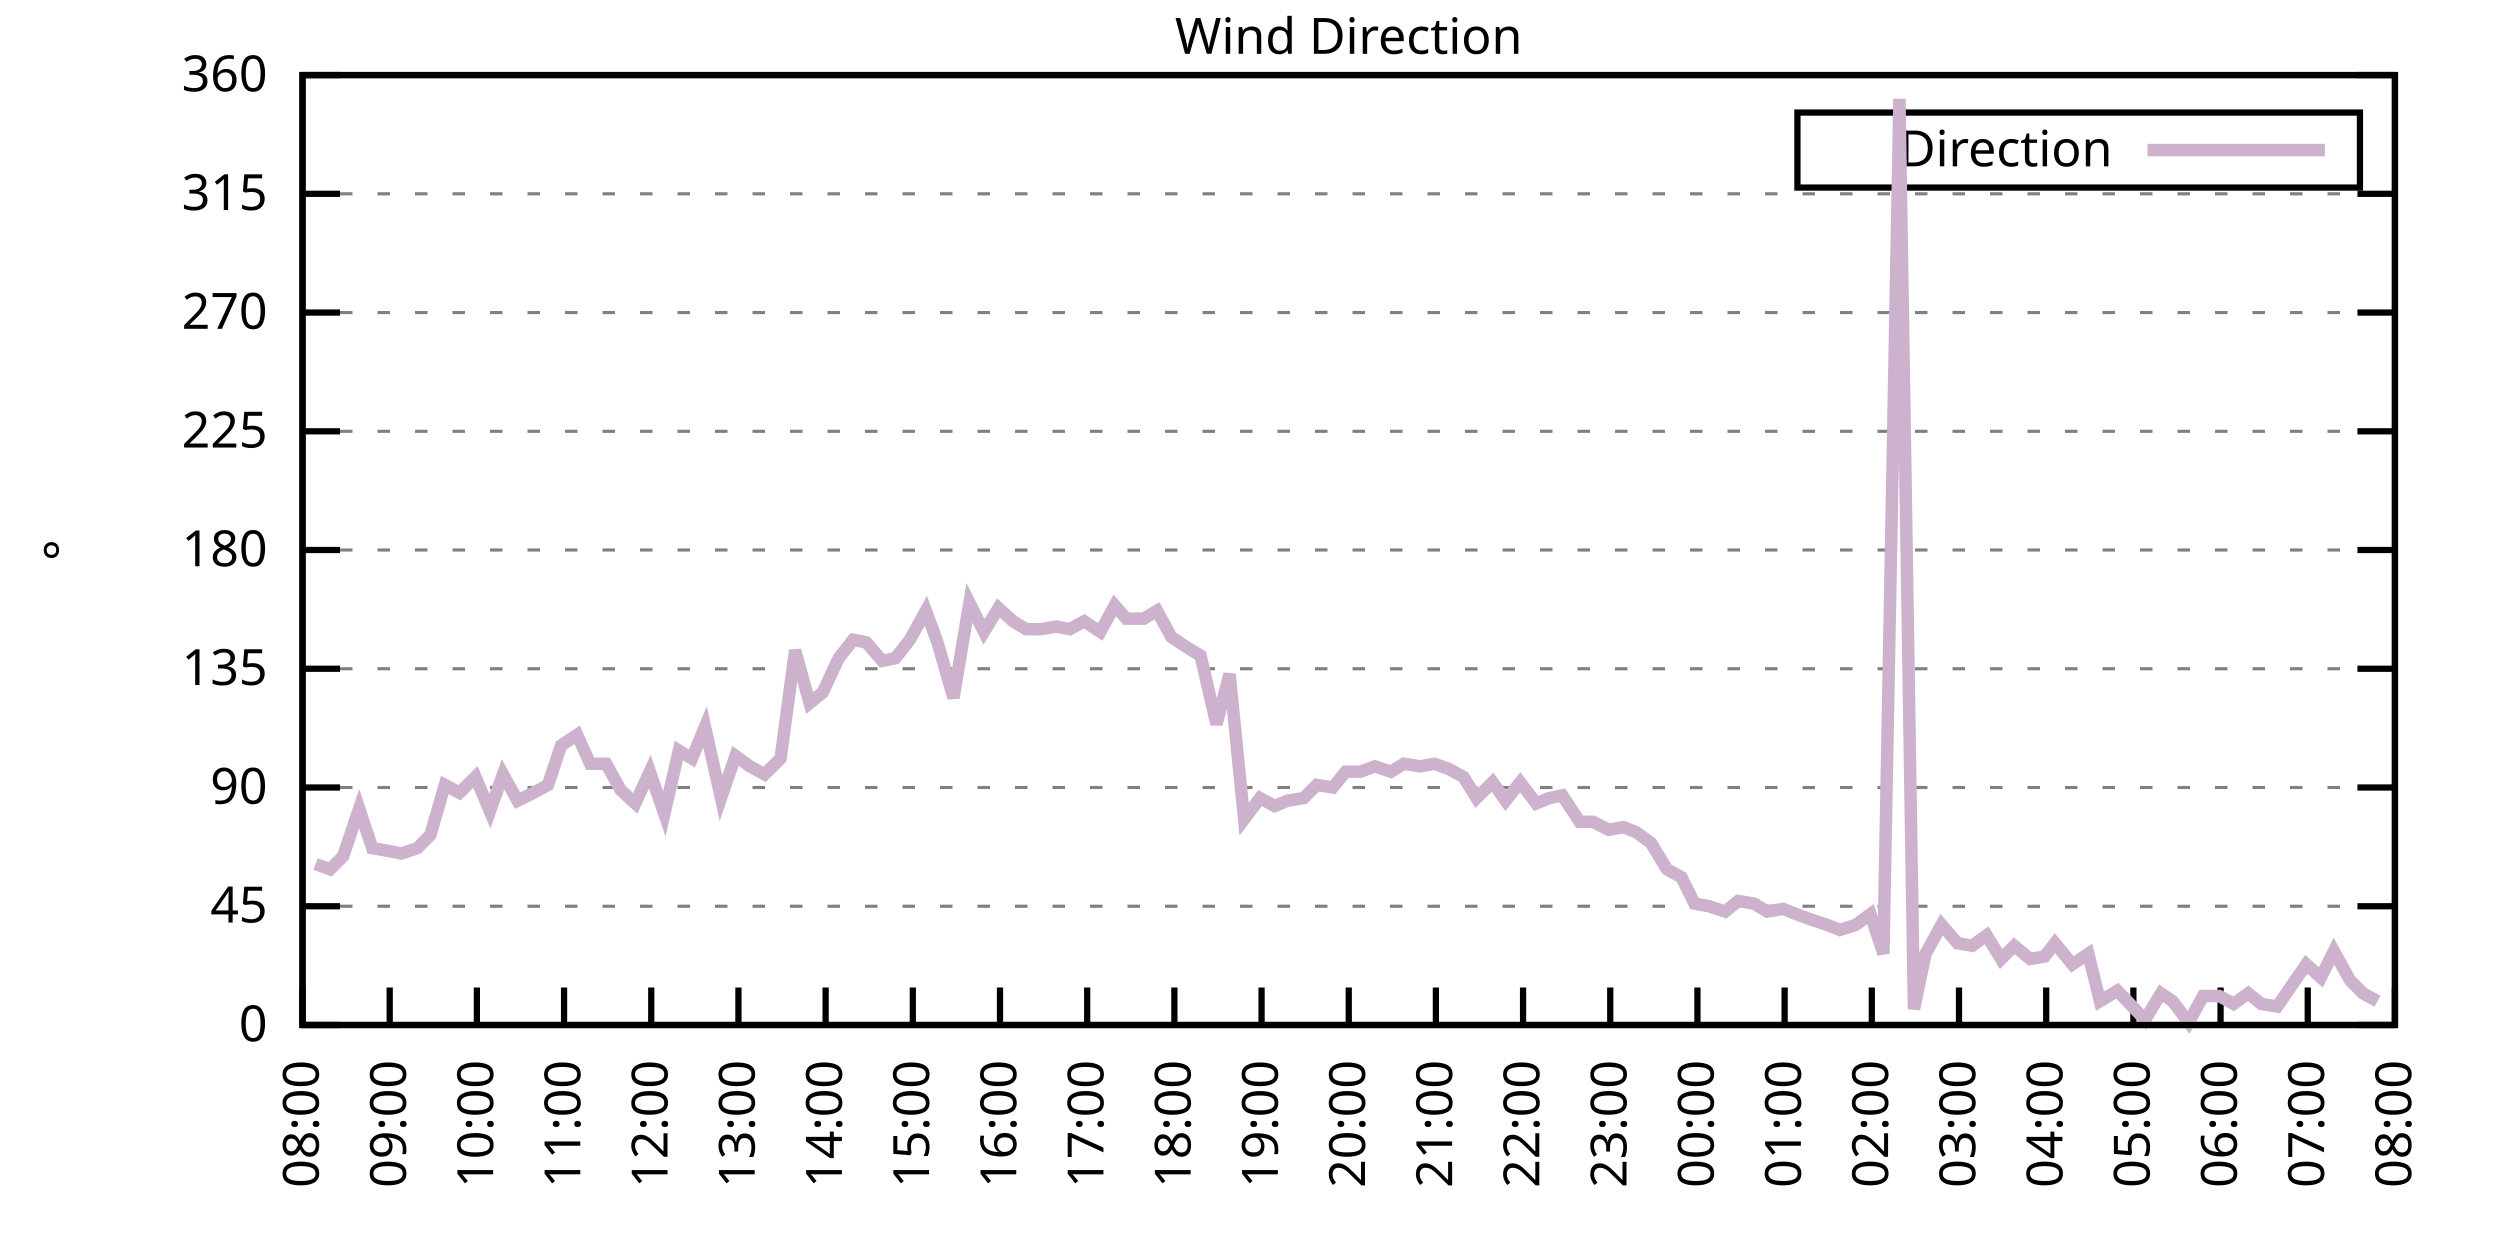
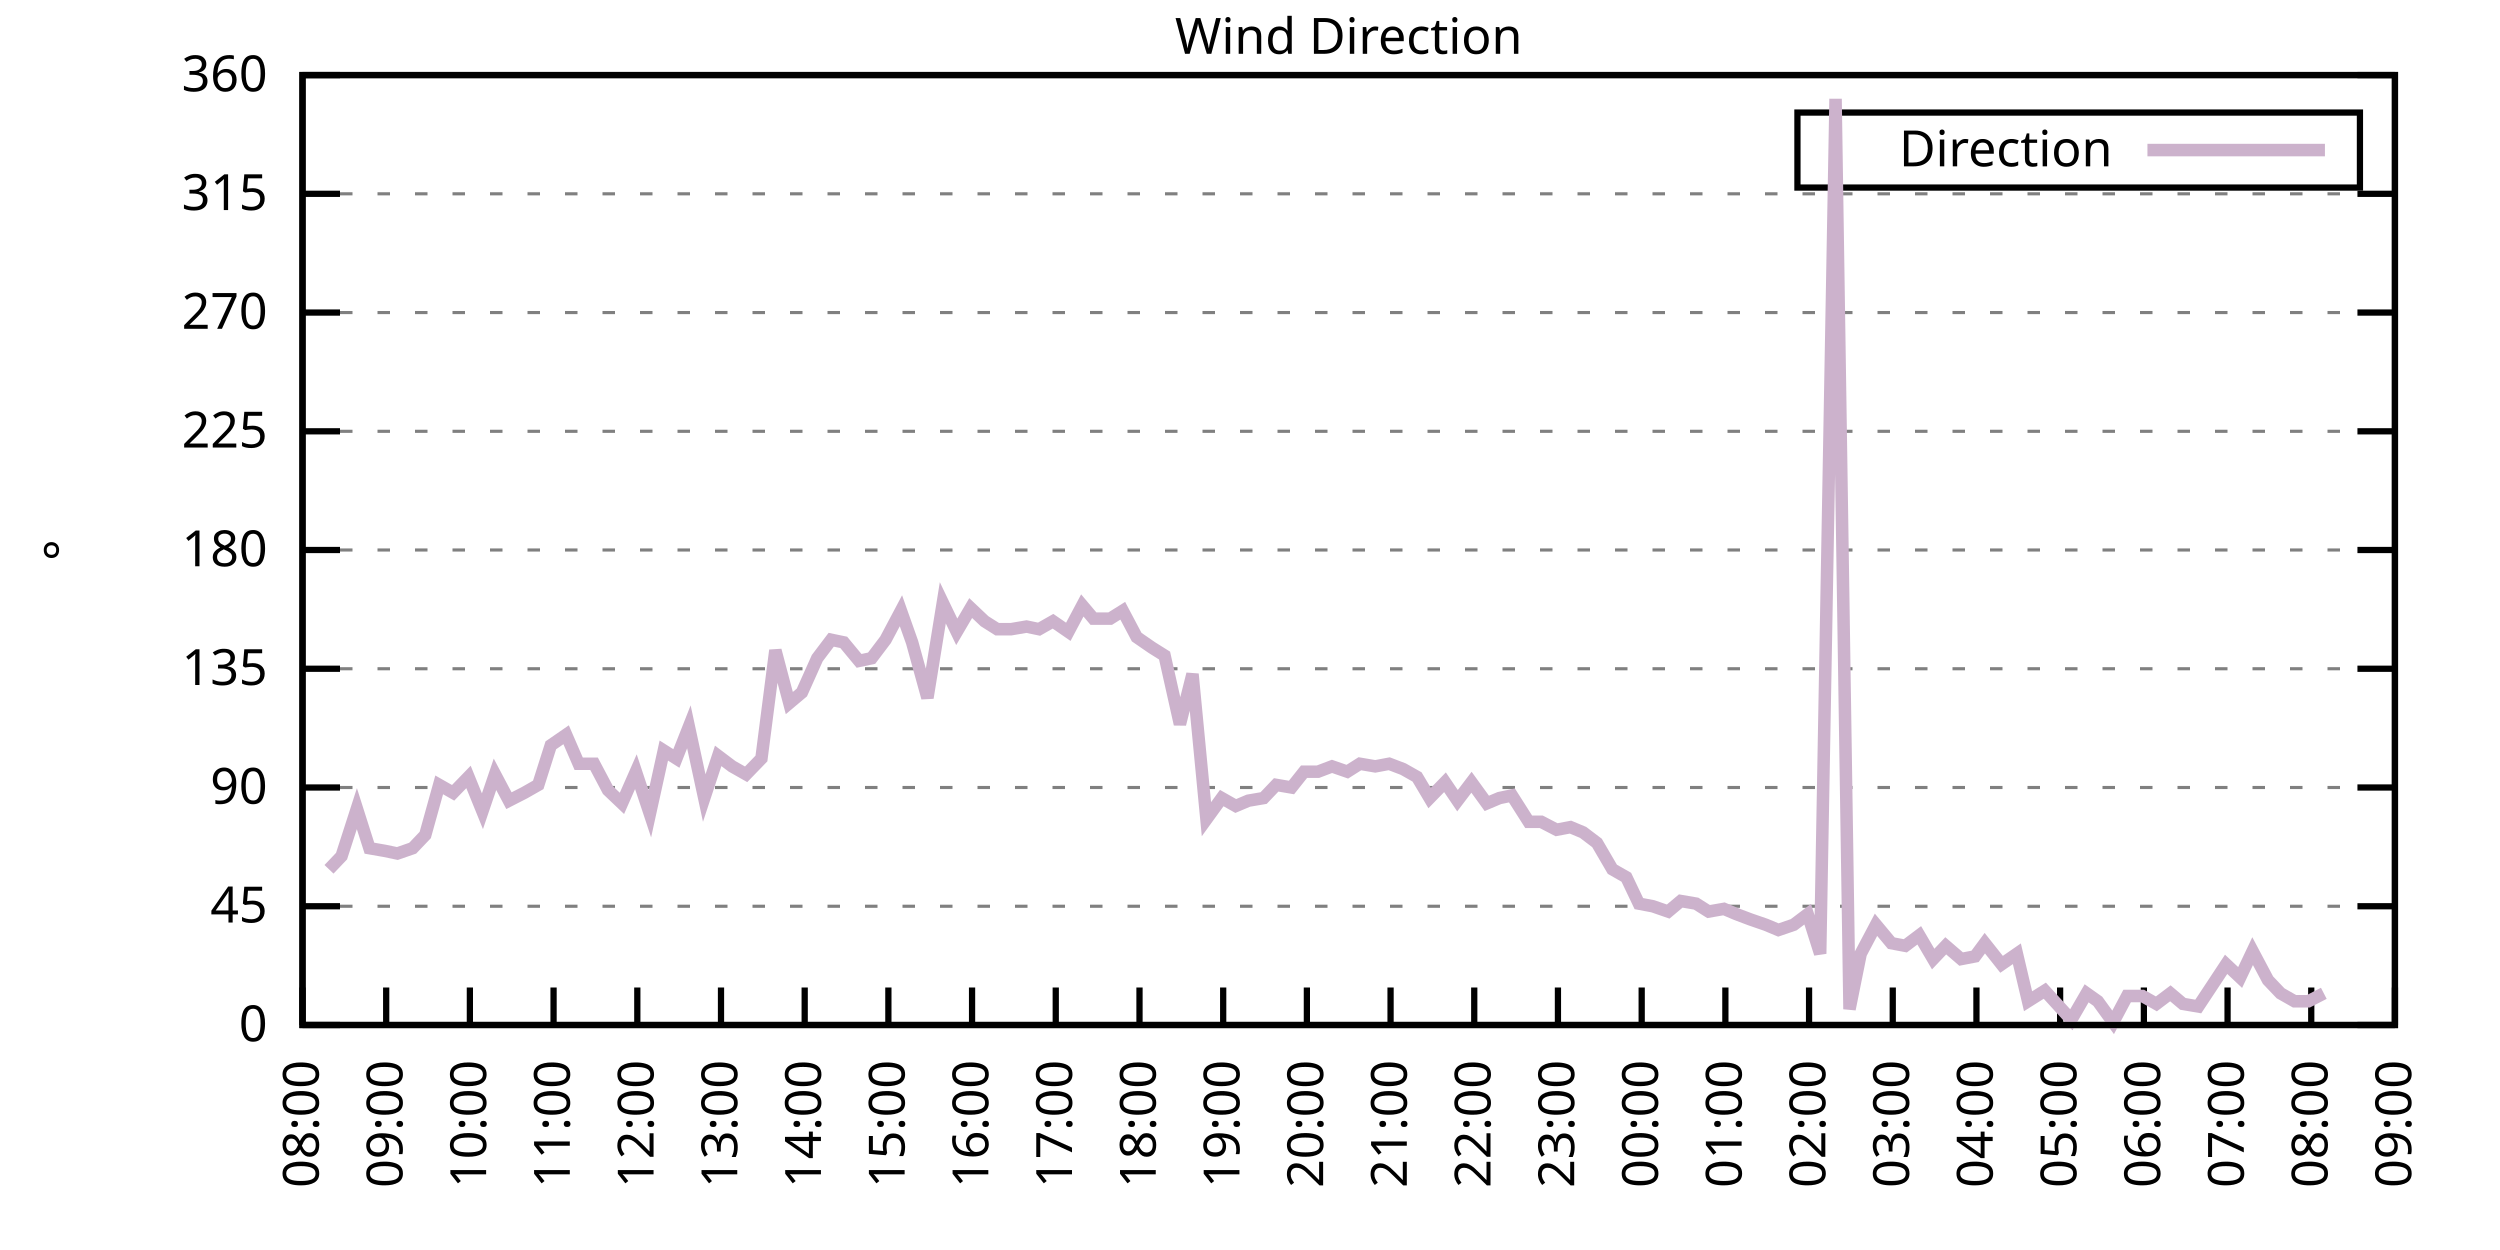
<svg xmlns="http://www.w3.org/2000/svg" xmlns:xlink="http://www.w3.org/1999/xlink" width="400" height="200" viewBox="0 0 400 200">
  <g id="gnuplot_canvas">
    <rect x="0" y="0" width="400" height="200" fill="none" />
    <defs>
      <circle id="gpDot" r="0.5" stroke-width="0.5" stroke="currentColor" />
      <path id="gpPt0" stroke-width="0.333" stroke="currentColor" d="M-1,0 h2 M0,-1 v2" />
      <path id="gpPt1" stroke-width="0.333" stroke="currentColor" d="M-1,-1 L1,1 M1,-1 L-1,1" />
      <path id="gpPt2" stroke-width="0.333" stroke="currentColor" d="M-1,0 L1,0 M0,-1 L0,1 M-1,-1 L1,1 M-1,1 L1,-1" />
      <rect id="gpPt3" stroke-width="0.333" stroke="currentColor" x="-1" y="-1" width="2" height="2" />
      <rect id="gpPt4" stroke-width="0.333" stroke="currentColor" fill="currentColor" x="-1" y="-1" width="2" height="2" />
      <circle id="gpPt5" stroke-width="0.333" stroke="currentColor" cx="0" cy="0" r="1" />
      <use xlink:href="#gpPt5" id="gpPt6" fill="currentColor" stroke="none" />
      <path id="gpPt7" stroke-width="0.333" stroke="currentColor" d="M0,-1.33 L-1.33,0.67 L1.33,0.67 z" />
      <use xlink:href="#gpPt7" id="gpPt8" fill="currentColor" stroke="none" />
      <use xlink:href="#gpPt7" id="gpPt9" stroke="currentColor" transform="rotate(180)" />
      <use xlink:href="#gpPt9" id="gpPt10" fill="currentColor" stroke="none" />
      <use xlink:href="#gpPt3" id="gpPt11" stroke="currentColor" transform="rotate(45)" />
      <use xlink:href="#gpPt11" id="gpPt12" fill="currentColor" stroke="none" />
      <path id="gpPt13" stroke-width="0.333" stroke="currentColor" d="M0,1.330 L1.265,0.411 L0.782,-1.067 L-0.782,-1.076 L-1.265,0.411 z" />
      <use xlink:href="#gpPt13" id="gpPt14" fill="currentColor" stroke="none" />
      <filter id="textbox" filterUnits="objectBoundingBox" x="0" y="0" height="1" width="1">
        <feFlood flood-color="white" flood-opacity="1" result="bgnd" />
        <feComposite in="SourceGraphic" in2="bgnd" operator="atop" />
      </filter>
      <filter id="greybox" filterUnits="objectBoundingBox" x="0" y="0" height="1" width="1">
        <feFlood flood-color="lightgrey" flood-opacity="1" result="grey" />
        <feComposite in="SourceGraphic" in2="grey" operator="atop" />
      </filter>
    </defs>
    <g fill="none" color="white" stroke="currentColor" stroke-width="1.00" stroke-linecap="butt" stroke-linejoin="miter">
</g>
    <g fill="none" color="black" stroke="currentColor" stroke-width="1.00" stroke-linecap="butt" stroke-linejoin="miter">
      <g stroke="none" shape-rendering="crispEdges">
        <polygon fill="rgb(255, 255, 255)" points="48.40,164.00 383.18,164.00 383.18,12.02 48.40,12.02 " />
      </g>
    </g>
    <g fill="none" color="black" stroke="currentColor" stroke-width="1.00" stroke-linecap="butt" stroke-linejoin="miter">
</g>
    <g fill="none" color="black" stroke="black" stroke-width="0.50" stroke-linecap="butt" stroke-linejoin="miter">
</g>
    <g fill="none" color="gray" stroke="currentColor" stroke-width="0.50" stroke-linecap="butt" stroke-linejoin="miter">
      <path stroke="gray" stroke-dasharray="2,4" class="gridline" d="M48.40,164.00 L383.19,164.00  " />
    </g>
    <g fill="none" color="gray" stroke="gray" stroke-width="1.00" stroke-linecap="butt" stroke-linejoin="miter">
</g>
    <g fill="none" color="black" stroke="currentColor" stroke-width="1.00" stroke-linecap="butt" stroke-linejoin="miter">
      <path stroke="black" d="M48.40,164.00 L54.40,164.00 M383.19,164.00 L377.19,164.00  " />
      <g transform="translate(42.80,166.60)" stroke="none" fill="black" font-family="Sans" font-size="8.00" text-anchor="end">
        <text>
          <tspan font-family="Sans"> 0</tspan>
        </text>
      </g>
    </g>
    <g fill="none" color="black" stroke="currentColor" stroke-width="1.00" stroke-linecap="butt" stroke-linejoin="miter">
</g>
    <g fill="none" color="black" stroke="black" stroke-width="0.50" stroke-linecap="butt" stroke-linejoin="miter">
</g>
    <g fill="none" color="gray" stroke="currentColor" stroke-width="0.50" stroke-linecap="butt" stroke-linejoin="miter">
      <path stroke="gray" stroke-dasharray="2,4" class="gridline" d="M48.40,145.00 L383.19,145.00  " />
    </g>
    <g fill="none" color="gray" stroke="gray" stroke-width="1.00" stroke-linecap="butt" stroke-linejoin="miter">
</g>
    <g fill="none" color="black" stroke="currentColor" stroke-width="1.00" stroke-linecap="butt" stroke-linejoin="miter">
      <path stroke="black" d="M48.40,145.00 L54.40,145.00 M383.19,145.00 L377.19,145.00  " />
      <g transform="translate(42.80,147.60)" stroke="none" fill="black" font-family="Sans" font-size="8.00" text-anchor="end">
        <text>
          <tspan font-family="Sans"> 45</tspan>
        </text>
      </g>
    </g>
    <g fill="none" color="black" stroke="currentColor" stroke-width="1.00" stroke-linecap="butt" stroke-linejoin="miter">
</g>
    <g fill="none" color="black" stroke="black" stroke-width="0.50" stroke-linecap="butt" stroke-linejoin="miter">
</g>
    <g fill="none" color="gray" stroke="currentColor" stroke-width="0.50" stroke-linecap="butt" stroke-linejoin="miter">
      <path stroke="gray" stroke-dasharray="2,4" class="gridline" d="M48.40,126.00 L383.19,126.00  " />
    </g>
    <g fill="none" color="gray" stroke="gray" stroke-width="1.00" stroke-linecap="butt" stroke-linejoin="miter">
</g>
    <g fill="none" color="black" stroke="currentColor" stroke-width="1.00" stroke-linecap="butt" stroke-linejoin="miter">
      <path stroke="black" d="M48.40,126.00 L54.40,126.00 M383.19,126.00 L377.19,126.00  " />
      <g transform="translate(42.80,128.60)" stroke="none" fill="black" font-family="Sans" font-size="8.00" text-anchor="end">
        <text>
          <tspan font-family="Sans"> 90</tspan>
        </text>
      </g>
    </g>
    <g fill="none" color="black" stroke="currentColor" stroke-width="1.00" stroke-linecap="butt" stroke-linejoin="miter">
</g>
    <g fill="none" color="black" stroke="black" stroke-width="0.50" stroke-linecap="butt" stroke-linejoin="miter">
</g>
    <g fill="none" color="gray" stroke="currentColor" stroke-width="0.50" stroke-linecap="butt" stroke-linejoin="miter">
      <path stroke="gray" stroke-dasharray="2,4" class="gridline" d="M48.40,107.00 L383.19,107.00  " />
    </g>
    <g fill="none" color="gray" stroke="gray" stroke-width="1.00" stroke-linecap="butt" stroke-linejoin="miter">
</g>
    <g fill="none" color="black" stroke="currentColor" stroke-width="1.00" stroke-linecap="butt" stroke-linejoin="miter">
      <path stroke="black" d="M48.40,107.00 L54.40,107.00 M383.19,107.00 L377.19,107.00  " />
      <g transform="translate(42.80,109.60)" stroke="none" fill="black" font-family="Sans" font-size="8.00" text-anchor="end">
        <text>
          <tspan font-family="Sans"> 135</tspan>
        </text>
      </g>
    </g>
    <g fill="none" color="black" stroke="currentColor" stroke-width="1.00" stroke-linecap="butt" stroke-linejoin="miter">
</g>
    <g fill="none" color="black" stroke="black" stroke-width="0.50" stroke-linecap="butt" stroke-linejoin="miter">
</g>
    <g fill="none" color="gray" stroke="currentColor" stroke-width="0.50" stroke-linecap="butt" stroke-linejoin="miter">
      <path stroke="gray" stroke-dasharray="2,4" class="gridline" d="M48.40,88.00 L383.19,88.00  " />
    </g>
    <g fill="none" color="gray" stroke="gray" stroke-width="1.00" stroke-linecap="butt" stroke-linejoin="miter">
</g>
    <g fill="none" color="black" stroke="currentColor" stroke-width="1.00" stroke-linecap="butt" stroke-linejoin="miter">
      <path stroke="black" d="M48.40,88.00 L54.40,88.00 M383.19,88.00 L377.19,88.00  " />
      <g transform="translate(42.80,90.60)" stroke="none" fill="black" font-family="Sans" font-size="8.00" text-anchor="end">
        <text>
          <tspan font-family="Sans"> 180</tspan>
        </text>
      </g>
    </g>
    <g fill="none" color="black" stroke="currentColor" stroke-width="1.00" stroke-linecap="butt" stroke-linejoin="miter">
</g>
    <g fill="none" color="black" stroke="black" stroke-width="0.50" stroke-linecap="butt" stroke-linejoin="miter">
</g>
    <g fill="none" color="gray" stroke="currentColor" stroke-width="0.50" stroke-linecap="butt" stroke-linejoin="miter">
      <path stroke="gray" stroke-dasharray="2,4" class="gridline" d="M48.40,69.01 L383.19,69.01  " />
    </g>
    <g fill="none" color="gray" stroke="gray" stroke-width="1.00" stroke-linecap="butt" stroke-linejoin="miter">
</g>
    <g fill="none" color="black" stroke="currentColor" stroke-width="1.00" stroke-linecap="butt" stroke-linejoin="miter">
      <path stroke="black" d="M48.40,69.01 L54.40,69.01 M383.19,69.01 L377.19,69.01  " />
      <g transform="translate(42.80,71.61)" stroke="none" fill="black" font-family="Sans" font-size="8.00" text-anchor="end">
        <text>
          <tspan font-family="Sans"> 225</tspan>
        </text>
      </g>
    </g>
    <g fill="none" color="black" stroke="currentColor" stroke-width="1.00" stroke-linecap="butt" stroke-linejoin="miter">
</g>
    <g fill="none" color="black" stroke="black" stroke-width="0.50" stroke-linecap="butt" stroke-linejoin="miter">
</g>
    <g fill="none" color="gray" stroke="currentColor" stroke-width="0.50" stroke-linecap="butt" stroke-linejoin="miter">
      <path stroke="gray" stroke-dasharray="2,4" class="gridline" d="M48.40,50.01 L383.19,50.01  " />
    </g>
    <g fill="none" color="gray" stroke="gray" stroke-width="1.00" stroke-linecap="butt" stroke-linejoin="miter">
</g>
    <g fill="none" color="black" stroke="currentColor" stroke-width="1.00" stroke-linecap="butt" stroke-linejoin="miter">
      <path stroke="black" d="M48.40,50.01 L54.40,50.01 M383.19,50.01 L377.19,50.01  " />
      <g transform="translate(42.80,52.61)" stroke="none" fill="black" font-family="Sans" font-size="8.00" text-anchor="end">
        <text>
          <tspan font-family="Sans"> 270</tspan>
        </text>
      </g>
    </g>
    <g fill="none" color="black" stroke="currentColor" stroke-width="1.00" stroke-linecap="butt" stroke-linejoin="miter">
</g>
    <g fill="none" color="black" stroke="black" stroke-width="0.50" stroke-linecap="butt" stroke-linejoin="miter">
</g>
    <g fill="none" color="gray" stroke="currentColor" stroke-width="0.50" stroke-linecap="butt" stroke-linejoin="miter">
      <path stroke="gray" stroke-dasharray="2,4" class="gridline" d="M48.40,31.01 L383.19,31.01  " />
    </g>
    <g fill="none" color="gray" stroke="gray" stroke-width="1.00" stroke-linecap="butt" stroke-linejoin="miter">
</g>
    <g fill="none" color="black" stroke="currentColor" stroke-width="1.00" stroke-linecap="butt" stroke-linejoin="miter">
      <path stroke="black" d="M48.40,31.01 L54.40,31.01 M383.19,31.01 L377.19,31.01  " />
      <g transform="translate(42.80,33.61)" stroke="none" fill="black" font-family="Sans" font-size="8.00" text-anchor="end">
        <text>
          <tspan font-family="Sans"> 315</tspan>
        </text>
      </g>
    </g>
    <g fill="none" color="black" stroke="currentColor" stroke-width="1.00" stroke-linecap="butt" stroke-linejoin="miter">
</g>
    <g fill="none" color="black" stroke="black" stroke-width="0.50" stroke-linecap="butt" stroke-linejoin="miter">
</g>
    <g fill="none" color="gray" stroke="currentColor" stroke-width="0.50" stroke-linecap="butt" stroke-linejoin="miter">
      <path stroke="gray" stroke-dasharray="2,4" class="gridline" d="M48.40,12.01 L383.19,12.01  " />
    </g>
    <g fill="none" color="gray" stroke="gray" stroke-width="1.00" stroke-linecap="butt" stroke-linejoin="miter">
</g>
    <g fill="none" color="black" stroke="currentColor" stroke-width="1.00" stroke-linecap="butt" stroke-linejoin="miter">
      <path stroke="black" d="M48.40,12.01 L54.40,12.01 M383.19,12.01 L377.19,12.01  " />
      <g transform="translate(42.80,14.61)" stroke="none" fill="black" font-family="Sans" font-size="8.00" text-anchor="end">
        <text>
          <tspan font-family="Sans"> 360</tspan>
        </text>
      </g>
    </g>
    <g fill="none" color="black" stroke="currentColor" stroke-width="1.00" stroke-linecap="butt" stroke-linejoin="miter">
      <path stroke="black" d="M48.40,164.00 L48.40,158.00  " />
      <g transform="translate(51.00,169.60) rotate(270.00)" stroke="none" fill="black" font-family="Sans" font-size="8.00" text-anchor="end">
        <text>
          <tspan font-family="Sans">08:00</tspan>
        </text>
      </g>
    </g>
    <g fill="none" color="black" stroke="currentColor" stroke-width="1.00" stroke-linecap="butt" stroke-linejoin="miter">
-       <path stroke="black" d="M62.35,164.00 L62.35,158.00  " />
-       <g transform="translate(64.95,169.60) rotate(270.00)" stroke="none" fill="black" font-family="Sans" font-size="8.00" text-anchor="end">
+       <path stroke="black" d="M61.79,164.00 L61.79,158.00  " />
+       <g transform="translate(64.39,169.60) rotate(270.00)" stroke="none" fill="black" font-family="Sans" font-size="8.00" text-anchor="end">
        <text>
          <tspan font-family="Sans">09:00</tspan>
        </text>
      </g>
    </g>
    <g fill="none" color="black" stroke="currentColor" stroke-width="1.00" stroke-linecap="butt" stroke-linejoin="miter">
-       <path stroke="black" d="M76.30,164.00 L76.30,158.00  " />
-       <g transform="translate(78.90,169.60) rotate(270.00)" stroke="none" fill="black" font-family="Sans" font-size="8.00" text-anchor="end">
+       <path stroke="black" d="M75.18,164.00 L75.18,158.00  " />
+       <g transform="translate(77.78,169.60) rotate(270.00)" stroke="none" fill="black" font-family="Sans" font-size="8.00" text-anchor="end">
        <text>
          <tspan font-family="Sans">10:00</tspan>
        </text>
      </g>
    </g>
    <g fill="none" color="black" stroke="currentColor" stroke-width="1.00" stroke-linecap="butt" stroke-linejoin="miter">
-       <path stroke="black" d="M90.25,164.00 L90.25,158.00  " />
-       <g transform="translate(92.85,169.60) rotate(270.00)" stroke="none" fill="black" font-family="Sans" font-size="8.00" text-anchor="end">
+       <path stroke="black" d="M88.57,164.00 L88.57,158.00  " />
+       <g transform="translate(91.17,169.60) rotate(270.00)" stroke="none" fill="black" font-family="Sans" font-size="8.00" text-anchor="end">
        <text>
          <tspan font-family="Sans">11:00</tspan>
        </text>
      </g>
    </g>
    <g fill="none" color="black" stroke="currentColor" stroke-width="1.00" stroke-linecap="butt" stroke-linejoin="miter">
-       <path stroke="black" d="M104.20,164.00 L104.20,158.00  " />
-       <g transform="translate(106.80,169.60) rotate(270.00)" stroke="none" fill="black" font-family="Sans" font-size="8.00" text-anchor="end">
+       <path stroke="black" d="M101.97,164.00 L101.97,158.00  " />
+       <g transform="translate(104.57,169.60) rotate(270.00)" stroke="none" fill="black" font-family="Sans" font-size="8.00" text-anchor="end">
        <text>
          <tspan font-family="Sans">12:00</tspan>
        </text>
      </g>
    </g>
    <g fill="none" color="black" stroke="currentColor" stroke-width="1.00" stroke-linecap="butt" stroke-linejoin="miter">
-       <path stroke="black" d="M118.15,164.00 L118.15,158.00  " />
-       <g transform="translate(120.75,169.60) rotate(270.00)" stroke="none" fill="black" font-family="Sans" font-size="8.00" text-anchor="end">
+       <path stroke="black" d="M115.36,164.00 L115.36,158.00  " />
+       <g transform="translate(117.96,169.60) rotate(270.00)" stroke="none" fill="black" font-family="Sans" font-size="8.00" text-anchor="end">
        <text>
          <tspan font-family="Sans">13:00</tspan>
        </text>
      </g>
    </g>
    <g fill="none" color="black" stroke="currentColor" stroke-width="1.00" stroke-linecap="butt" stroke-linejoin="miter">
-       <path stroke="black" d="M132.10,164.00 L132.10,158.00  " />
-       <g transform="translate(134.70,169.60) rotate(270.00)" stroke="none" fill="black" font-family="Sans" font-size="8.00" text-anchor="end">
+       <path stroke="black" d="M128.75,164.00 L128.75,158.00  " />
+       <g transform="translate(131.35,169.60) rotate(270.00)" stroke="none" fill="black" font-family="Sans" font-size="8.00" text-anchor="end">
        <text>
          <tspan font-family="Sans">14:00</tspan>
        </text>
      </g>
    </g>
    <g fill="none" color="black" stroke="currentColor" stroke-width="1.00" stroke-linecap="butt" stroke-linejoin="miter">
-       <path stroke="black" d="M146.05,164.00 L146.05,158.00  " />
-       <g transform="translate(148.65,169.60) rotate(270.00)" stroke="none" fill="black" font-family="Sans" font-size="8.00" text-anchor="end">
+       <path stroke="black" d="M142.14,164.00 L142.14,158.00  " />
+       <g transform="translate(144.74,169.60) rotate(270.00)" stroke="none" fill="black" font-family="Sans" font-size="8.00" text-anchor="end">
        <text>
          <tspan font-family="Sans">15:00</tspan>
        </text>
      </g>
    </g>
    <g fill="none" color="black" stroke="currentColor" stroke-width="1.00" stroke-linecap="butt" stroke-linejoin="miter">
-       <path stroke="black" d="M160.00,164.00 L160.00,158.00  " />
-       <g transform="translate(162.60,169.60) rotate(270.00)" stroke="none" fill="black" font-family="Sans" font-size="8.00" text-anchor="end">
+       <path stroke="black" d="M155.53,164.00 L155.53,158.00  " />
+       <g transform="translate(158.13,169.60) rotate(270.00)" stroke="none" fill="black" font-family="Sans" font-size="8.00" text-anchor="end">
        <text>
          <tspan font-family="Sans">16:00</tspan>
        </text>
      </g>
    </g>
    <g fill="none" color="black" stroke="currentColor" stroke-width="1.00" stroke-linecap="butt" stroke-linejoin="miter">
-       <path stroke="black" d="M173.95,164.00 L173.95,158.00  " />
-       <g transform="translate(176.55,169.60) rotate(270.00)" stroke="none" fill="black" font-family="Sans" font-size="8.00" text-anchor="end">
+       <path stroke="black" d="M168.92,164.00 L168.92,158.00  " />
+       <g transform="translate(171.52,169.60) rotate(270.00)" stroke="none" fill="black" font-family="Sans" font-size="8.00" text-anchor="end">
        <text>
          <tspan font-family="Sans">17:00</tspan>
        </text>
      </g>
    </g>
    <g fill="none" color="black" stroke="currentColor" stroke-width="1.00" stroke-linecap="butt" stroke-linejoin="miter">
-       <path stroke="black" d="M187.90,164.00 L187.90,158.00  " />
-       <g transform="translate(190.50,169.60) rotate(270.00)" stroke="none" fill="black" font-family="Sans" font-size="8.00" text-anchor="end">
+       <path stroke="black" d="M182.32,164.00 L182.32,158.00  " />
+       <g transform="translate(184.92,169.60) rotate(270.00)" stroke="none" fill="black" font-family="Sans" font-size="8.00" text-anchor="end">
        <text>
          <tspan font-family="Sans">18:00</tspan>
        </text>
      </g>
    </g>
    <g fill="none" color="black" stroke="currentColor" stroke-width="1.00" stroke-linecap="butt" stroke-linejoin="miter">
-       <path stroke="black" d="M201.85,164.00 L201.85,158.00  " />
-       <g transform="translate(204.45,169.60) rotate(270.00)" stroke="none" fill="black" font-family="Sans" font-size="8.00" text-anchor="end">
+       <path stroke="black" d="M195.71,164.00 L195.71,158.00  " />
+       <g transform="translate(198.31,169.60) rotate(270.00)" stroke="none" fill="black" font-family="Sans" font-size="8.00" text-anchor="end">
        <text>
          <tspan font-family="Sans">19:00</tspan>
        </text>
      </g>
    </g>
    <g fill="none" color="black" stroke="currentColor" stroke-width="1.00" stroke-linecap="butt" stroke-linejoin="miter">
-       <path stroke="black" d="M215.80,164.00 L215.80,158.00  " />
-       <g transform="translate(218.40,169.60) rotate(270.00)" stroke="none" fill="black" font-family="Sans" font-size="8.00" text-anchor="end">
+       <path stroke="black" d="M209.10,164.00 L209.10,158.00  " />
+       <g transform="translate(211.70,169.60) rotate(270.00)" stroke="none" fill="black" font-family="Sans" font-size="8.00" text-anchor="end">
        <text>
          <tspan font-family="Sans">20:00</tspan>
        </text>
      </g>
    </g>
    <g fill="none" color="black" stroke="currentColor" stroke-width="1.00" stroke-linecap="butt" stroke-linejoin="miter">
-       <path stroke="black" d="M229.74,164.00 L229.74,158.00  " />
-       <g transform="translate(232.34,169.60) rotate(270.00)" stroke="none" fill="black" font-family="Sans" font-size="8.00" text-anchor="end">
+       <path stroke="black" d="M222.49,164.00 L222.49,158.00  " />
+       <g transform="translate(225.09,169.60) rotate(270.00)" stroke="none" fill="black" font-family="Sans" font-size="8.00" text-anchor="end">
        <text>
          <tspan font-family="Sans">21:00</tspan>
        </text>
      </g>
    </g>
    <g fill="none" color="black" stroke="currentColor" stroke-width="1.00" stroke-linecap="butt" stroke-linejoin="miter">
-       <path stroke="black" d="M243.69,164.00 L243.69,158.00  " />
-       <g transform="translate(246.29,169.60) rotate(270.00)" stroke="none" fill="black" font-family="Sans" font-size="8.00" text-anchor="end">
+       <path stroke="black" d="M235.88,164.00 L235.88,158.00  " />
+       <g transform="translate(238.48,169.60) rotate(270.00)" stroke="none" fill="black" font-family="Sans" font-size="8.00" text-anchor="end">
        <text>
          <tspan font-family="Sans">22:00</tspan>
        </text>
      </g>
    </g>
    <g fill="none" color="black" stroke="currentColor" stroke-width="1.00" stroke-linecap="butt" stroke-linejoin="miter">
-       <path stroke="black" d="M257.64,164.00 L257.64,158.00  " />
-       <g transform="translate(260.24,169.60) rotate(270.00)" stroke="none" fill="black" font-family="Sans" font-size="8.00" text-anchor="end">
+       <path stroke="black" d="M249.27,164.00 L249.27,158.00  " />
+       <g transform="translate(251.87,169.60) rotate(270.00)" stroke="none" fill="black" font-family="Sans" font-size="8.00" text-anchor="end">
        <text>
          <tspan font-family="Sans">23:00</tspan>
        </text>
      </g>
    </g>
    <g fill="none" color="black" stroke="currentColor" stroke-width="1.00" stroke-linecap="butt" stroke-linejoin="miter">
-       <path stroke="black" d="M271.59,164.00 L271.59,158.00  " />
-       <g transform="translate(274.19,169.60) rotate(270.00)" stroke="none" fill="black" font-family="Sans" font-size="8.00" text-anchor="end">
+       <path stroke="black" d="M262.67,164.00 L262.67,158.00  " />
+       <g transform="translate(265.27,169.60) rotate(270.00)" stroke="none" fill="black" font-family="Sans" font-size="8.00" text-anchor="end">
        <text>
          <tspan font-family="Sans">00:00</tspan>
        </text>
      </g>
    </g>
    <g fill="none" color="black" stroke="currentColor" stroke-width="1.00" stroke-linecap="butt" stroke-linejoin="miter">
-       <path stroke="black" d="M285.54,164.00 L285.54,158.00  " />
-       <g transform="translate(288.14,169.60) rotate(270.00)" stroke="none" fill="black" font-family="Sans" font-size="8.00" text-anchor="end">
+       <path stroke="black" d="M276.06,164.00 L276.06,158.00  " />
+       <g transform="translate(278.66,169.60) rotate(270.00)" stroke="none" fill="black" font-family="Sans" font-size="8.00" text-anchor="end">
        <text>
          <tspan font-family="Sans">01:00</tspan>
        </text>
      </g>
    </g>
    <g fill="none" color="black" stroke="currentColor" stroke-width="1.00" stroke-linecap="butt" stroke-linejoin="miter">
-       <path stroke="black" d="M299.49,164.00 L299.49,158.00  " />
-       <g transform="translate(302.09,169.60) rotate(270.00)" stroke="none" fill="black" font-family="Sans" font-size="8.00" text-anchor="end">
+       <path stroke="black" d="M289.45,164.00 L289.45,158.00  " />
+       <g transform="translate(292.05,169.60) rotate(270.00)" stroke="none" fill="black" font-family="Sans" font-size="8.00" text-anchor="end">
        <text>
          <tspan font-family="Sans">02:00</tspan>
        </text>
      </g>
    </g>
    <g fill="none" color="black" stroke="currentColor" stroke-width="1.00" stroke-linecap="butt" stroke-linejoin="miter">
-       <path stroke="black" d="M313.44,164.00 L313.44,158.00  " />
-       <g transform="translate(316.04,169.60) rotate(270.00)" stroke="none" fill="black" font-family="Sans" font-size="8.00" text-anchor="end">
+       <path stroke="black" d="M302.84,164.00 L302.84,158.00  " />
+       <g transform="translate(305.44,169.60) rotate(270.00)" stroke="none" fill="black" font-family="Sans" font-size="8.00" text-anchor="end">
        <text>
          <tspan font-family="Sans">03:00</tspan>
        </text>
      </g>
    </g>
    <g fill="none" color="black" stroke="currentColor" stroke-width="1.00" stroke-linecap="butt" stroke-linejoin="miter">
-       <path stroke="black" d="M327.39,164.00 L327.39,158.00  " />
-       <g transform="translate(329.99,169.60) rotate(270.00)" stroke="none" fill="black" font-family="Sans" font-size="8.00" text-anchor="end">
+       <path stroke="black" d="M316.23,164.00 L316.23,158.00  " />
+       <g transform="translate(318.83,169.60) rotate(270.00)" stroke="none" fill="black" font-family="Sans" font-size="8.00" text-anchor="end">
        <text>
          <tspan font-family="Sans">04:00</tspan>
        </text>
      </g>
    </g>
    <g fill="none" color="black" stroke="currentColor" stroke-width="1.00" stroke-linecap="butt" stroke-linejoin="miter">
-       <path stroke="black" d="M341.34,164.00 L341.34,158.00  " />
-       <g transform="translate(343.94,169.60) rotate(270.00)" stroke="none" fill="black" font-family="Sans" font-size="8.00" text-anchor="end">
+       <path stroke="black" d="M329.62,164.00 L329.62,158.00  " />
+       <g transform="translate(332.22,169.60) rotate(270.00)" stroke="none" fill="black" font-family="Sans" font-size="8.00" text-anchor="end">
        <text>
          <tspan font-family="Sans">05:00</tspan>
        </text>
      </g>
    </g>
    <g fill="none" color="black" stroke="currentColor" stroke-width="1.00" stroke-linecap="butt" stroke-linejoin="miter">
-       <path stroke="black" d="M355.29,164.00 L355.29,158.00  " />
-       <g transform="translate(357.89,169.60) rotate(270.00)" stroke="none" fill="black" font-family="Sans" font-size="8.00" text-anchor="end">
+       <path stroke="black" d="M343.02,164.00 L343.02,158.00  " />
+       <g transform="translate(345.62,169.60) rotate(270.00)" stroke="none" fill="black" font-family="Sans" font-size="8.00" text-anchor="end">
        <text>
          <tspan font-family="Sans">06:00</tspan>
        </text>
      </g>
    </g>
    <g fill="none" color="black" stroke="currentColor" stroke-width="1.00" stroke-linecap="butt" stroke-linejoin="miter">
-       <path stroke="black" d="M369.24,164.00 L369.24,158.00  " />
-       <g transform="translate(371.84,169.60) rotate(270.00)" stroke="none" fill="black" font-family="Sans" font-size="8.00" text-anchor="end">
+       <path stroke="black" d="M356.41,164.00 L356.41,158.00  " />
+       <g transform="translate(359.01,169.60) rotate(270.00)" stroke="none" fill="black" font-family="Sans" font-size="8.00" text-anchor="end">
        <text>
          <tspan font-family="Sans">07:00</tspan>
+         </text>
+       </g>
+     </g>
+     <g fill="none" color="black" stroke="currentColor" stroke-width="1.00" stroke-linecap="butt" stroke-linejoin="miter">
+       <path stroke="black" d="M369.80,164.00 L369.80,158.00  " />
+       <g transform="translate(372.40,169.60) rotate(270.00)" stroke="none" fill="black" font-family="Sans" font-size="8.00" text-anchor="end">
+         <text>
+           <tspan font-family="Sans">08:00</tspan>
        </text>
      </g>
    </g>
    <g fill="none" color="black" stroke="currentColor" stroke-width="1.00" stroke-linecap="butt" stroke-linejoin="miter">
      <path stroke="black" d="M383.19,164.00 L383.19,158.00  " />
      <g transform="translate(385.79,169.60) rotate(270.00)" stroke="none" fill="black" font-family="Sans" font-size="8.00" text-anchor="end">
        <text>
-           <tspan font-family="Sans">08:00</tspan>
+           <tspan font-family="Sans">09:00</tspan>
        </text>
      </g>
    </g>
    <g fill="none" color="black" stroke="currentColor" stroke-width="1.00" stroke-linecap="butt" stroke-linejoin="miter">
</g>
    <g fill="none" color="black" stroke="currentColor" stroke-width="1.00" stroke-linecap="butt" stroke-linejoin="miter">
      <path stroke="black" d="M48.40,12.01 L48.40,164.00 L383.19,164.00 L383.19,12.01 L48.40,12.01 Z  " />
    </g>
    <g fill="none" color="black" stroke="currentColor" stroke-width="1.00" stroke-linecap="butt" stroke-linejoin="miter">
</g>
    <g fill="none" color="black" stroke="currentColor" stroke-width="1.00" stroke-linecap="butt" stroke-linejoin="miter">
      <path stroke="black" d="M287.59,30.01 L287.59,18.01 L377.59,18.01 L377.59,30.01 L287.59,30.01 Z  " />
    </g>
    <g id="Wind_direction_plot_1">
      <g fill="none" color="white" stroke="black" stroke-width="2.00" stroke-linecap="butt" stroke-linejoin="miter">
</g>
      <g fill="none" color="black" stroke="currentColor" stroke-width="2.00" stroke-linecap="butt" stroke-linejoin="miter">
        <g transform="translate(337.99,26.61)" stroke="none" fill="black" font-family="Sans" font-size="8.00" text-anchor="end">
          <text>
            <tspan font-family="Sans">Direction</tspan>
          </text>
        </g>
      </g>
      <g fill="none" color="black" stroke="currentColor" stroke-width="2.00" stroke-linecap="butt" stroke-linejoin="miter">
-         <path stroke="rgb(204, 178, 204)" d="M343.59,24.01 L371.99,24.01 M50.49,138.25 L52.82,139.09 L54.91,136.98 L57.47,129.38 L59.56,135.71 L62.12,136.14   L64.21,136.56 L66.77,135.71 L68.86,133.60 L71.18,125.58 L73.51,126.85 L76.07,124.31 L78.39,129.80 L80.48,123.89   L82.81,128.11 L85.37,126.85 L87.69,125.58 L89.78,119.25 L92.34,117.56 L94.43,122.20 L96.99,122.20 L99.32,126.42   L101.64,128.54 L103.97,123.47 L106.29,130.22 L108.62,120.09 L110.71,121.36 L112.80,116.29 L115.36,127.69 L117.68,120.94   L120.01,122.62 L122.33,123.89 L124.89,121.36 L127.22,104.05 L129.54,112.49 L131.63,110.80 L134.19,105.31 L136.51,102.36   L138.61,102.78 L141.16,105.74 L143.26,105.31 L145.58,102.36 L148.14,97.72 L150.00,102.78 L152.56,111.65 L155.11,96.45   L157.44,101.09 L159.76,97.29 L162.09,99.40 L164.18,100.67 L166.51,100.67 L169.06,100.25 L171.16,100.67 L173.48,99.40   L176.04,101.09 L178.36,96.87 L180.22,98.98 L183.01,98.98 L185.11,97.72 L187.43,101.94 L189.99,103.63 L192.08,104.89   L194.64,115.87 L196.73,107.85 L199.06,131.07 L201.61,127.69 L203.94,128.96 L206.03,128.11 L208.59,127.69 L210.68,125.58   L213.24,126.00 L215.33,123.47 L217.65,123.47 L219.98,122.62 L222.54,123.47 L224.63,122.20 L227.19,122.62 L229.51,122.20   L231.84,123.05 L234.16,124.31 L236.25,127.69 L238.81,125.16 L240.90,128.11 L243.23,125.16 L245.79,128.54 L247.88,127.69   L249.97,127.27 L252.76,131.49 L254.85,131.49 L257.41,132.76 L259.74,132.34 L261.83,133.18 L264.15,134.87 L266.71,139.09   L269.04,140.36 L271.13,144.58 L273.45,145.00 L276.01,145.85 L278.10,144.16 L280.66,144.58 L282.75,145.85 L285.31,145.42   L287.40,146.27 L289.73,147.11 L292.29,147.96 L294.38,148.80 L296.94,147.96 L299.26,146.27 L301.35,152.60 L303.91,15.81   L306.23,161.47 L308.09,152.60 L310.65,147.96 L313.21,150.91 L315.53,151.33 L317.86,149.65 L320.18,153.45 L322.28,151.33   L324.83,153.45 L327.16,153.02 L328.79,150.91 L331.58,154.29 L334.13,152.60 L335.99,160.20 L338.78,158.51 L343.20,163.16   L345.76,158.93 L347.62,160.20 L350.18,163.58 L352.50,159.36 L355.06,159.36 L357.38,160.62 L359.71,158.93 L361.80,160.62   L364.36,161.04 L366.68,157.67 L369.01,154.29 L371.33,156.40 L373.43,152.18 L375.98,156.82 L378.08,158.93 L380.40,160.20    " />
+         <path stroke="rgb(204, 178, 204)" d="M343.59,24.01 L371.99,24.01 M52.64,139.09 L54.65,136.98 L57.10,129.38 L59.11,135.71 L61.57,136.14 L63.58,136.56   L66.03,135.71 L68.04,133.60 L70.27,125.58 L72.50,126.85 L74.96,124.31 L77.19,129.80 L79.20,123.89 L81.43,128.11   L83.89,126.85 L86.12,125.58 L88.13,119.25 L90.58,117.56 L92.59,122.20 L95.05,122.20 L97.28,126.42 L99.51,128.54   L101.74,123.47 L103.98,130.22 L106.21,120.09 L108.22,121.36 L110.22,116.29 L112.68,127.69 L114.91,120.94 L117.14,122.62   L119.38,123.89 L121.83,121.36 L124.06,104.05 L126.29,112.49 L128.30,110.80 L130.76,105.31 L132.99,102.36 L135.00,102.78   L137.45,105.74 L139.46,105.31 L141.69,102.36 L144.15,97.72 L145.94,102.78 L148.39,111.65 L150.85,96.45 L153.08,101.09   L155.31,97.29 L157.54,99.40 L159.55,100.67 L161.78,100.67 L164.24,100.25 L166.25,100.67 L168.48,99.40 L170.93,101.09   L173.17,96.87 L174.95,98.98 L177.63,98.98 L179.64,97.72 L181.87,101.94 L184.32,103.63 L186.33,104.89 L188.79,115.87   L190.80,107.85 L193.03,131.07 L195.48,127.69 L197.72,128.96 L199.73,128.11 L202.18,127.69 L204.19,125.58 L206.64,126.00   L208.65,123.47 L210.88,123.47 L213.12,122.62 L215.57,123.47 L217.58,122.20 L220.04,122.62 L222.27,122.20 L224.50,123.05   L226.73,124.31 L228.74,127.69 L231.20,125.16 L233.20,128.11 L235.44,125.16 L237.89,128.54 L239.90,127.69 L241.91,127.27   L244.59,131.49 L246.60,131.49 L249.05,132.76 L251.28,132.34 L253.29,133.18 L255.52,134.87 L257.98,139.09 L260.21,140.36   L262.22,144.58 L264.45,145.00 L266.91,145.85 L268.92,144.16 L271.37,144.58 L273.38,145.85 L275.83,145.42 L277.84,146.27   L280.07,147.11 L282.53,147.96 L284.54,148.80 L286.99,147.96 L289.23,146.27 L291.23,152.60 L293.69,15.81 L295.92,161.47   L297.71,152.60 L300.16,147.96 L302.62,150.91 L304.85,151.33 L307.08,149.65 L309.31,153.45 L311.32,151.33 L313.78,153.45   L316.01,153.02 L317.57,150.91 L320.25,154.29 L322.70,152.60 L324.49,160.20 L327.17,158.51 L331.41,163.16 L333.86,158.93   L335.65,160.20 L338.10,163.58 L340.34,159.36 L342.79,159.36 L345.02,160.62 L347.26,158.93 L349.26,160.62 L351.72,161.04   L353.95,157.67 L356.18,154.29 L358.42,156.40 L360.42,152.18 L362.88,156.82 L364.89,158.93 L367.12,160.20 L369.35,160.20   L371.81,158.93  " />
      </g>
    </g>
    <g fill="none" color="black" stroke="currentColor" stroke-width="2.00" stroke-linecap="butt" stroke-linejoin="miter">
</g>
    <g fill="none" color="black" stroke="black" stroke-width="1.00" stroke-linecap="butt" stroke-linejoin="miter">
</g>
    <g fill="none" color="black" stroke="currentColor" stroke-width="1.00" stroke-linecap="butt" stroke-linejoin="miter">
      <path stroke="black" d="M48.40,12.01 L48.40,164.00 L383.19,164.00 L383.19,12.01 L48.40,12.01 Z  " />
      <g transform="translate(12.80,88.01) rotate(270.00)" stroke="none" fill="black" font-family="Sans" font-size="8.00" text-anchor="middle">
        <text>
          <tspan font-family="Sans">°</tspan>
        </text>
      </g>
    </g>
    <g fill="none" color="black" stroke="currentColor" stroke-width="1.00" stroke-linecap="butt" stroke-linejoin="miter">
</g>
    <g fill="none" color="black" stroke="currentColor" stroke-width="1.00" stroke-linecap="butt" stroke-linejoin="miter">
      <g transform="translate(215.79,8.61)" stroke="none" fill="black" font-family="Sans" font-size="8.00" text-anchor="middle">
        <text>
          <tspan font-family="Sans">Wind Direction</tspan>
        </text>
      </g>
    </g>
    <g fill="none" color="black" stroke="currentColor" stroke-width="1.00" stroke-linecap="butt" stroke-linejoin="miter">
</g>
  </g>
</svg>
